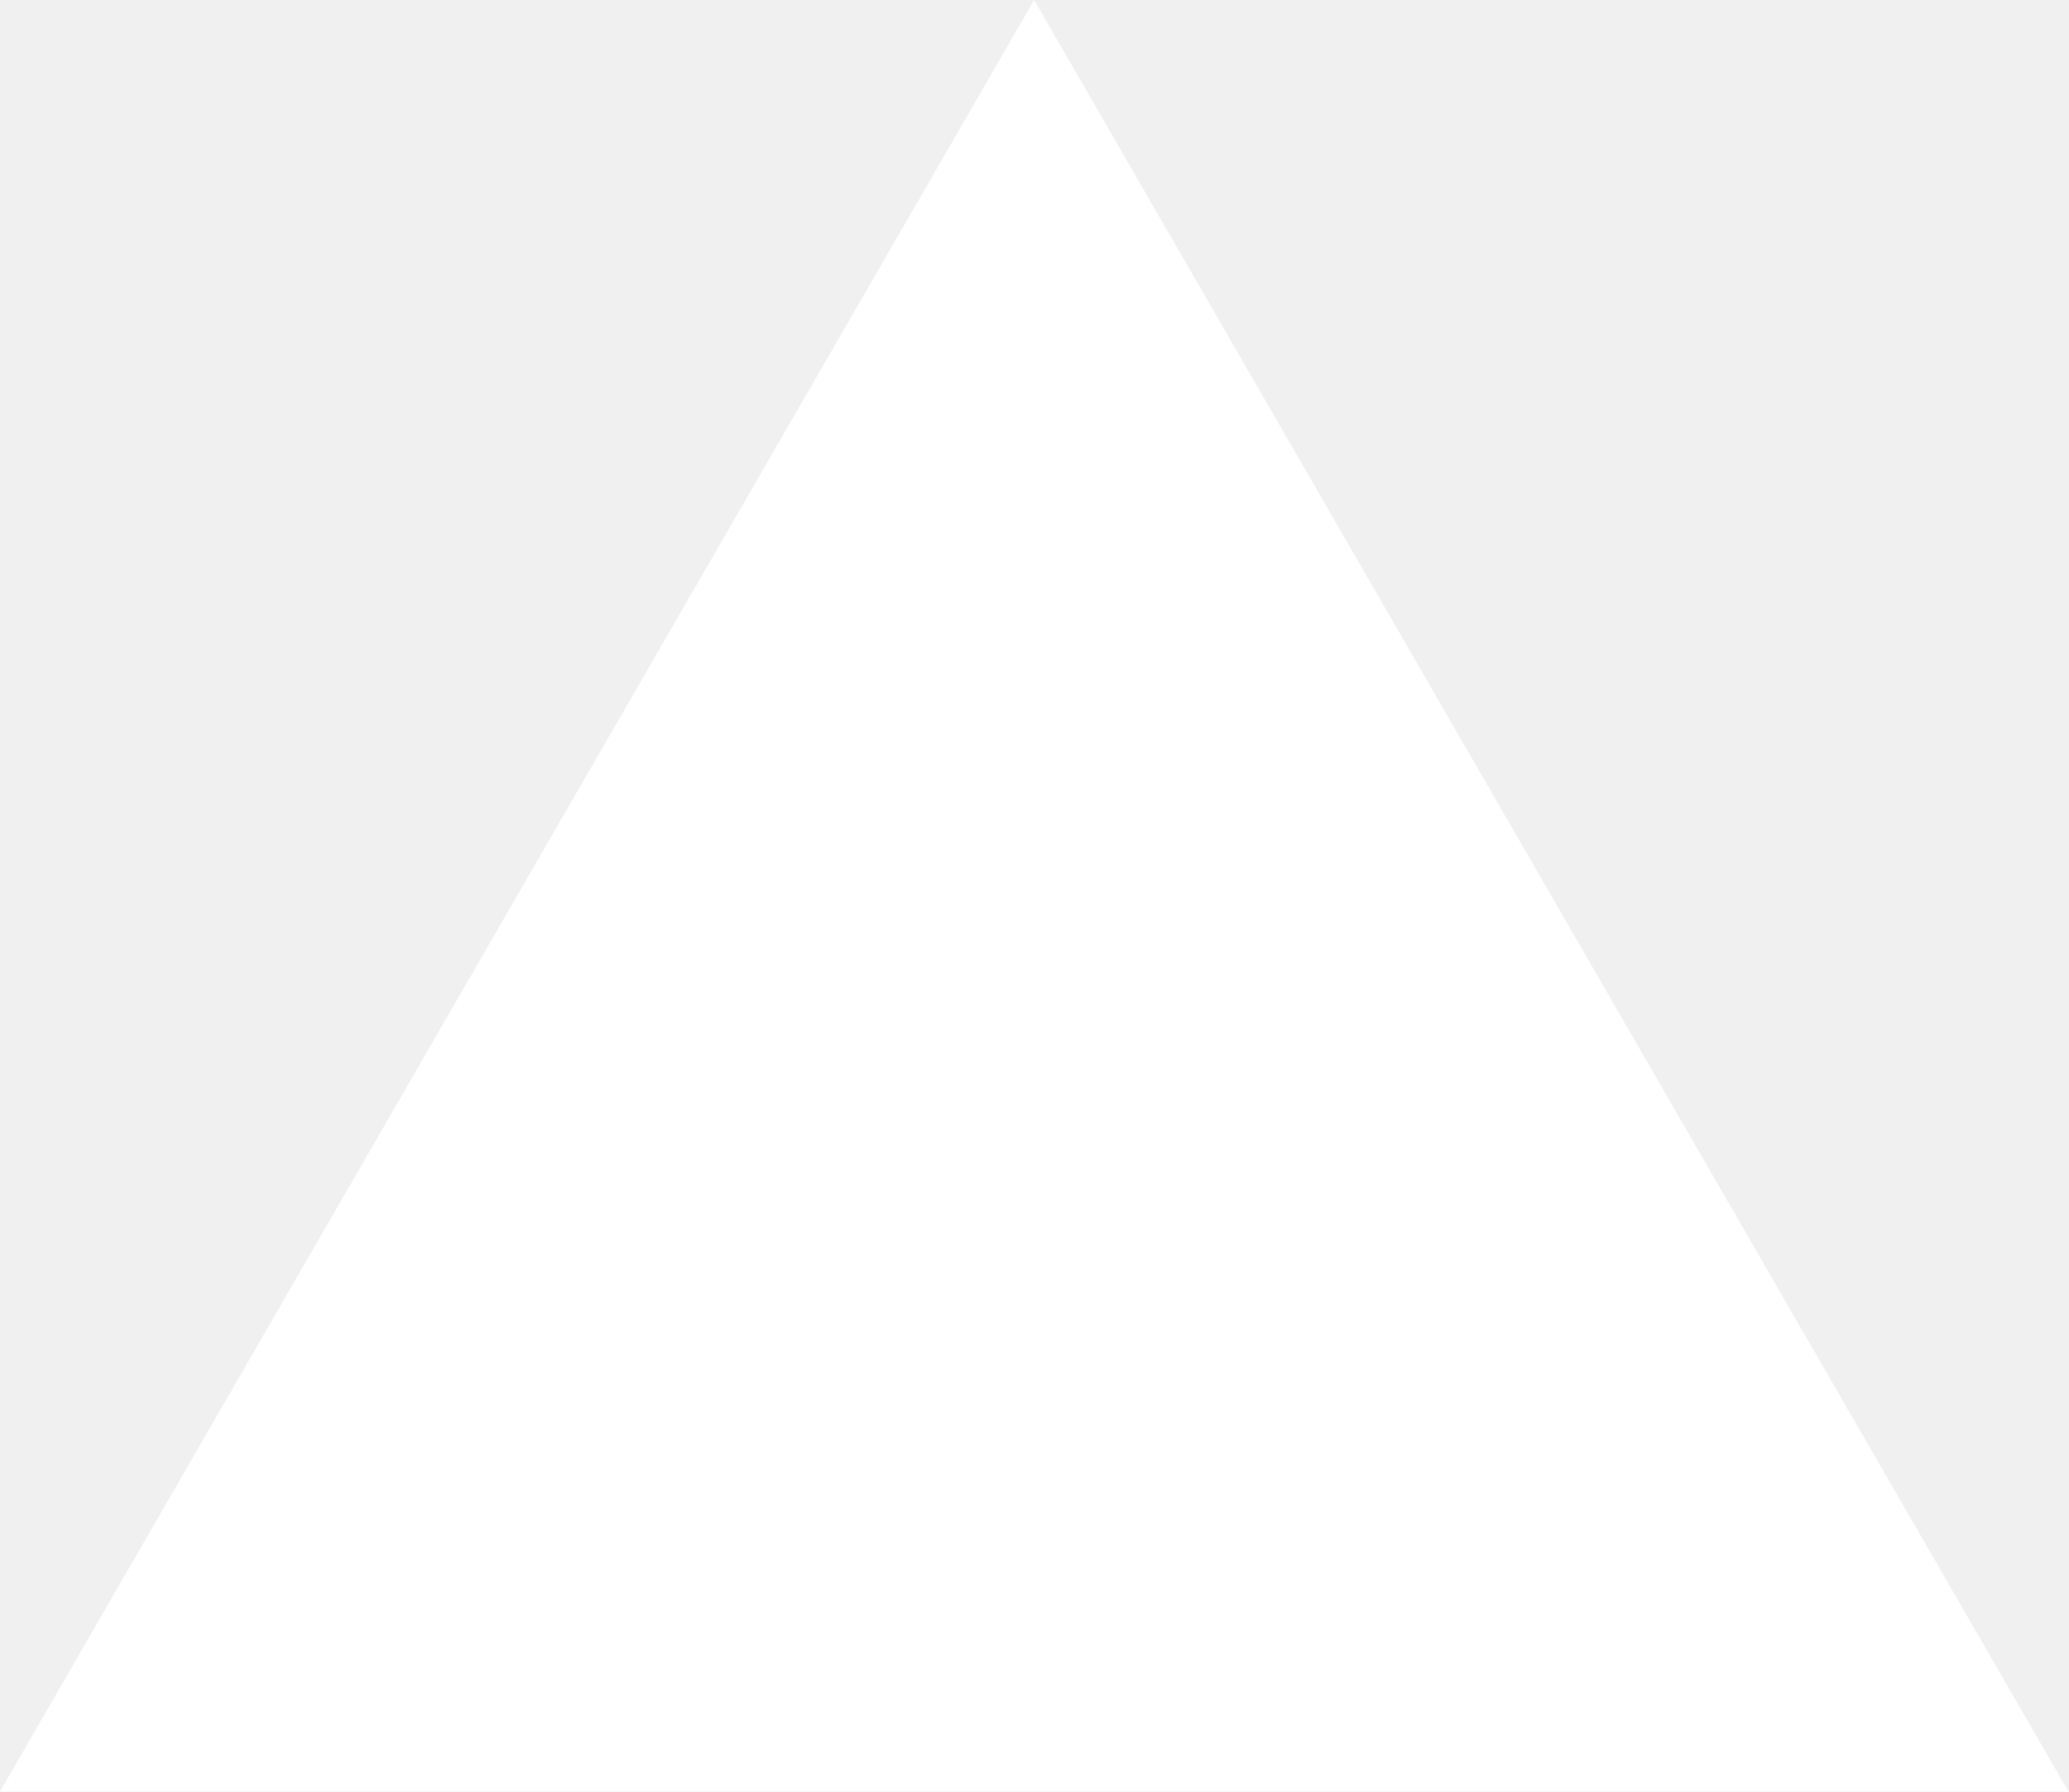
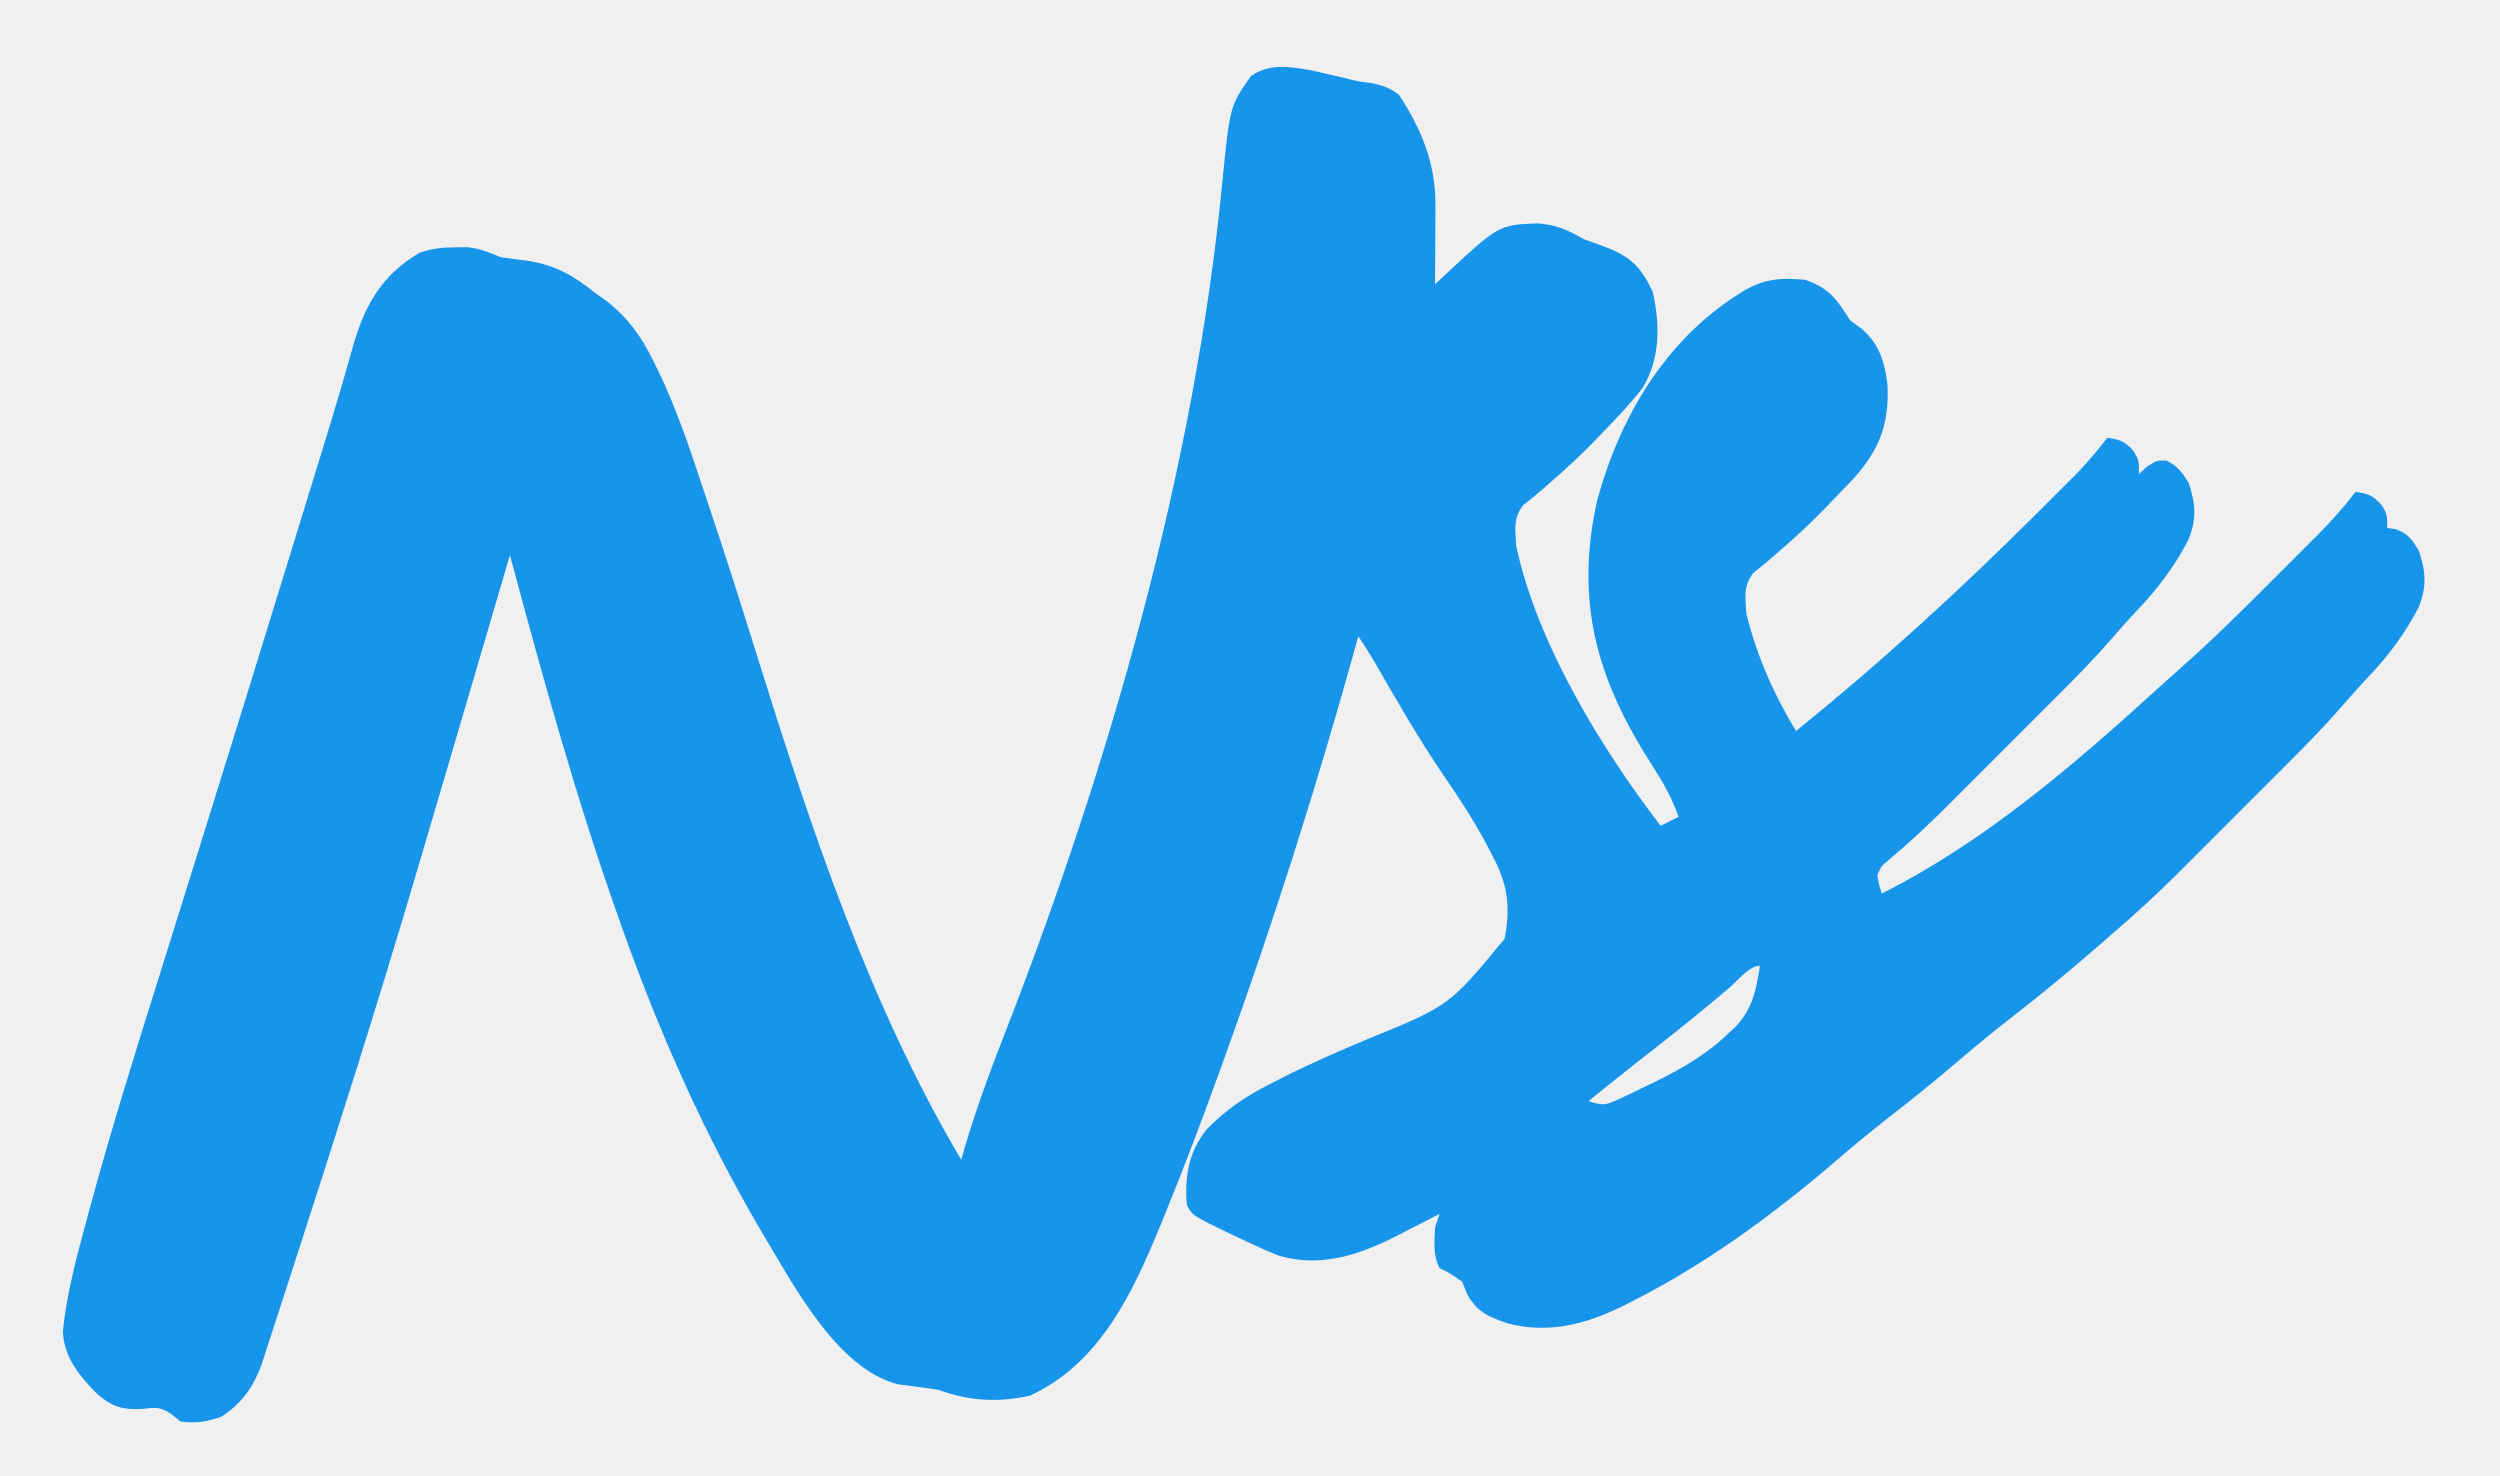
- <svg xmlns="http://www.w3.org/2000/svg" fill="none" viewBox="0 0 1155 1000">
-   <path d="m577.3 0 577.4 1000H0z" fill="#fff" />
+ <svg xmlns="http://www.w3.org/2000/svg" version="1.1" width="554" height="327">
+   <path d="M0 0 C2.381 0.526 4.757 1.073 7.129 1.637 C10.423 2.47 10.423 2.47 13.23 2.824 C15.889 3.335 17.388 3.82 19.57 5.449 C24.602 13.068 27.72 20.742 27.668 29.969 C27.665 30.99 27.662 32.012 27.658 33.064 C27.65 34.12 27.641 35.175 27.633 36.262 C27.628 37.336 27.624 38.411 27.619 39.518 C27.607 42.162 27.591 44.805 27.57 47.449 C28.468 46.605 28.468 46.605 29.383 45.743 C41.661 34.295 41.661 34.295 50.258 33.949 C54.305 34.2 57.032 35.427 60.57 37.449 C62.275 38.085 63.983 38.709 65.695 39.324 C71.092 41.463 73.368 43.865 75.82 49.137 C77.471 56.429 77.495 63.9 73.57 70.449 C70.77 73.987 67.724 77.227 64.57 80.449 C63.648 81.412 63.648 81.412 62.707 82.395 C59.72 85.457 56.609 88.328 53.383 91.137 C52.719 91.718 52.055 92.299 51.371 92.898 C49.962 94.112 48.522 95.288 47.07 96.449 C44.834 99.431 45.373 101.782 45.57 105.449 C50.142 126.926 64.326 150.178 77.57 167.449 C78.89 166.789 80.21 166.129 81.57 165.449 C80.303 162.071 78.851 159.091 76.926 156.043 C76.416 155.223 75.906 154.402 75.38 153.557 C74.845 152.697 74.309 151.836 73.758 150.949 C62.728 132.9 58.819 116.205 63.535 95.211 C68.757 76.235 79.104 58.997 96.285 48.727 C100.87 46.164 104.347 45.974 109.57 46.449 C114.894 48.257 116.629 50.801 119.57 55.449 C120.416 56.068 121.262 56.687 122.133 57.324 C126.1 60.783 127.258 64.756 127.855 69.91 C128.164 78.625 126.088 83.998 120.32 90.512 C118.75 92.17 117.168 93.817 115.57 95.449 C114.648 96.412 114.648 96.412 113.707 97.395 C110.72 100.457 107.609 103.328 104.383 106.137 C103.719 106.718 103.055 107.299 102.371 107.898 C100.962 109.112 99.522 110.288 98.07 111.449 C95.822 114.447 96.352 116.759 96.57 120.449 C98.875 129.789 102.595 138.226 107.57 146.449 C126.244 131.358 143.761 115.337 160.758 98.387 C161.313 97.834 161.869 97.281 162.441 96.711 C164.043 95.115 165.641 93.515 167.238 91.914 C168.169 90.982 169.1 90.05 170.059 89.09 C172.389 86.64 174.506 84.123 176.57 81.449 C179.325 81.829 180.391 82.257 182.32 84.324 C183.57 86.449 183.57 86.449 183.57 89.449 C184.148 88.934 184.725 88.418 185.32 87.887 C187.57 86.449 187.57 86.449 189.633 86.512 C192.138 87.724 193.118 89.098 194.57 91.449 C196.137 96.148 196.386 99.415 194.547 104 C191.454 110.041 187.679 114.96 183.012 119.867 C181.101 121.888 179.285 123.934 177.476 126.044 C173.385 130.728 169.039 135.125 164.637 139.516 C163.8 140.353 162.963 141.191 162.101 142.054 C160.342 143.814 158.581 145.573 156.819 147.331 C154.141 150.004 151.468 152.682 148.795 155.361 C147.076 157.08 145.356 158.798 143.637 160.516 C142.847 161.307 142.057 162.099 141.243 162.915 C137.001 167.14 132.682 171.183 128.099 175.037 C126.452 176.392 126.452 176.392 125.57 178.449 C125.97 180.547 125.97 180.547 126.57 182.449 C149.396 170.998 169.259 153.864 188.043 136.741 C189.6 135.329 191.164 133.926 192.74 132.537 C199.63 126.445 206.152 120.021 212.641 113.509 C214.46 111.685 216.284 109.866 218.109 108.047 C219.282 106.874 220.453 105.701 221.625 104.527 C222.433 103.723 222.433 103.723 223.257 102.901 C226.245 99.895 228.983 96.818 231.57 93.449 C234.325 93.829 235.391 94.257 237.32 96.324 C238.57 98.449 238.57 98.449 238.57 101.449 C239.168 101.532 239.767 101.614 240.383 101.699 C243.217 102.671 244.016 103.932 245.57 106.449 C247.137 111.148 247.386 114.415 245.547 119 C242.454 125.041 238.679 129.96 234.012 134.867 C232.101 136.888 230.285 138.934 228.476 141.044 C224.385 145.728 220.039 150.125 215.637 154.516 C214.8 155.353 213.963 156.191 213.101 157.054 C211.342 158.814 209.581 160.573 207.819 162.331 C205.141 165.004 202.468 167.682 199.795 170.361 C198.076 172.08 196.356 173.798 194.637 175.516 C193.847 176.307 193.057 177.099 192.243 177.915 C187.511 182.628 182.647 187.111 177.57 191.449 C176.452 192.422 175.335 193.396 174.219 194.371 C167.857 199.88 161.401 205.216 154.751 210.374 C150.772 213.471 146.9 216.669 143.07 219.949 C138.085 224.219 132.981 228.301 127.796 232.326 C123.838 235.414 119.999 238.611 116.195 241.887 C102.296 253.785 87.479 264.607 71.133 272.887 C70.157 273.382 70.157 273.382 69.162 273.888 C60.934 277.926 52.867 280.019 43.812 277.762 C39.484 276.247 37.143 275.417 34.758 271.387 C34.366 270.417 33.974 269.448 33.57 268.449 C31.038 266.696 31.038 266.696 28.57 265.449 C27.075 262.459 27.455 259.749 27.57 256.449 C27.9 255.459 28.23 254.469 28.57 253.449 C27.497 254.004 26.423 254.558 25.316 255.129 C23.88 255.861 22.444 256.593 21.008 257.324 C19.951 257.871 19.951 257.871 18.873 258.43 C10.661 262.593 2.283 265.34 -6.871 262.762 C-9.456 261.766 -11.933 260.648 -14.43 259.449 C-15.506 258.944 -16.582 258.439 -17.691 257.918 C-26.265 253.778 -26.265 253.778 -27.43 251.449 C-27.932 245.17 -27.034 239.666 -23.012 234.699 C-18.683 230.291 -14.314 227.331 -8.805 224.574 C-7.989 224.154 -7.174 223.734 -6.334 223.302 C-0.166 220.18 6.134 217.432 12.508 214.762 C30.783 207.314 30.783 207.314 43.008 192.449 C44.375 185.155 43.643 180.3 40.195 173.887 C39.836 173.194 39.476 172.501 39.106 171.788 C36.282 166.474 33.07 161.491 29.653 156.544 C23.912 148.178 18.923 139.341 13.832 130.571 C12.798 128.831 11.693 127.133 10.57 125.449 C10.396 126.083 10.222 126.716 10.042 127.369 C1.47 158.343 -8.258 188.911 -19.18 219.137 C-19.526 220.097 -19.871 221.057 -20.228 222.046 C-24.023 232.553 -27.979 242.982 -32.195 253.328 C-32.559 254.222 -32.923 255.116 -33.298 256.038 C-39.481 271.039 -46.641 286.501 -62.117 293.699 C-69.199 295.303 -75.638 294.944 -82.43 292.449 C-85.425 291.984 -88.421 291.575 -91.43 291.207 C-105.068 287.762 -114.801 268.793 -121.647 257.428 C-134.171 236.176 -144.162 213.659 -152.43 190.449 C-152.656 189.815 -152.882 189.182 -153.115 188.528 C-162.596 161.892 -170.115 134.747 -177.43 107.449 C-177.651 108.206 -177.873 108.962 -178.101 109.741 C-184.524 131.65 -190.964 153.553 -197.43 175.449 C-197.931 177.146 -197.931 177.146 -198.442 178.877 C-206.956 207.691 -216.082 236.301 -225.34 264.883 C-225.693 265.975 -226.047 267.067 -226.411 268.192 C-227.083 270.261 -227.757 272.33 -228.433 274.397 C-229.124 276.514 -229.809 278.634 -230.489 280.754 C-230.835 281.819 -231.181 282.884 -231.537 283.981 C-231.844 284.934 -232.15 285.887 -232.467 286.869 C-234.35 291.915 -236.799 295.374 -241.367 298.387 C-244.698 299.542 -246.935 299.905 -250.43 299.449 C-251.051 298.941 -251.672 298.433 -252.312 297.91 C-254.947 296.093 -256.059 296.322 -259.18 296.699 C-263.433 296.825 -265.522 296.179 -268.805 293.449 C-272.745 289.461 -276.33 285.22 -276.484 279.383 C-275.686 271.514 -273.712 263.984 -271.652 256.371 C-271.457 255.641 -271.262 254.912 -271.061 254.16 C-266.131 235.765 -260.44 217.607 -254.729 199.443 C-253.255 194.748 -251.789 190.051 -250.324 185.353 C-249.722 183.424 -249.12 181.495 -248.518 179.566 C-248.218 178.606 -247.919 177.645 -247.61 176.656 C-246.699 173.736 -245.786 170.818 -244.874 167.899 C-238.806 148.482 -232.81 129.044 -226.831 109.599 C-225.813 106.287 -224.792 102.975 -223.772 99.663 C-222.811 96.543 -221.852 93.424 -220.892 90.304 C-220.456 88.884 -220.019 87.464 -219.581 86.044 C-216.79 76.99 -216.79 76.99 -214.122 67.9 C-213.903 67.138 -213.684 66.375 -213.458 65.59 C-213.039 64.129 -212.625 62.666 -212.216 61.202 C-209.565 51.962 -205.784 45.335 -197.43 40.449 C-194.534 39.484 -192.572 39.285 -189.555 39.262 C-188.712 39.248 -187.869 39.233 -187 39.219 C-184.141 39.475 -182.078 40.37 -179.43 41.449 C-177.518 41.738 -175.601 41.986 -173.68 42.199 C-167.321 43.211 -163.383 45.45 -158.43 49.449 C-157.679 49.98 -156.929 50.511 -156.156 51.059 C-151.231 54.858 -148.248 59.088 -145.543 64.637 C-145.026 65.687 -145.026 65.687 -144.499 66.758 C-140.721 74.635 -137.918 82.791 -135.18 91.074 C-134.622 92.73 -134.065 94.386 -133.506 96.042 C-129.644 107.548 -125.986 119.115 -122.367 130.699 C-110.547 168.528 -97.698 207.19 -77.43 241.449 C-77.185 240.596 -76.94 239.743 -76.688 238.863 C-74.115 230.258 -71.102 221.928 -67.805 213.574 C-44.602 154.107 -25.571 87.842 -19.504 24.231 C-17.871 7.907 -17.871 7.907 -13.18 1.262 C-8.906 -1.555 -4.927 -0.791 0 0 Z M92.883 203.262 C86.467 208.754 79.871 213.981 73.208 219.168 C69.3 222.225 65.437 225.34 61.57 228.449 C65.067 229.615 65.505 229.318 68.703 227.824 C69.505 227.451 70.308 227.077 71.134 226.693 C71.979 226.282 72.825 225.872 73.695 225.449 C74.555 225.036 75.414 224.622 76.299 224.196 C82.297 221.238 87.733 218.128 92.57 213.449 C93.087 212.971 93.604 212.493 94.137 212 C97.946 208.038 98.789 203.695 99.57 198.449 C97.242 198.449 94.648 201.736 92.883 203.262 Z " fill="#1695EA" transform="translate(290.4297,15.55078)" />
</svg>
